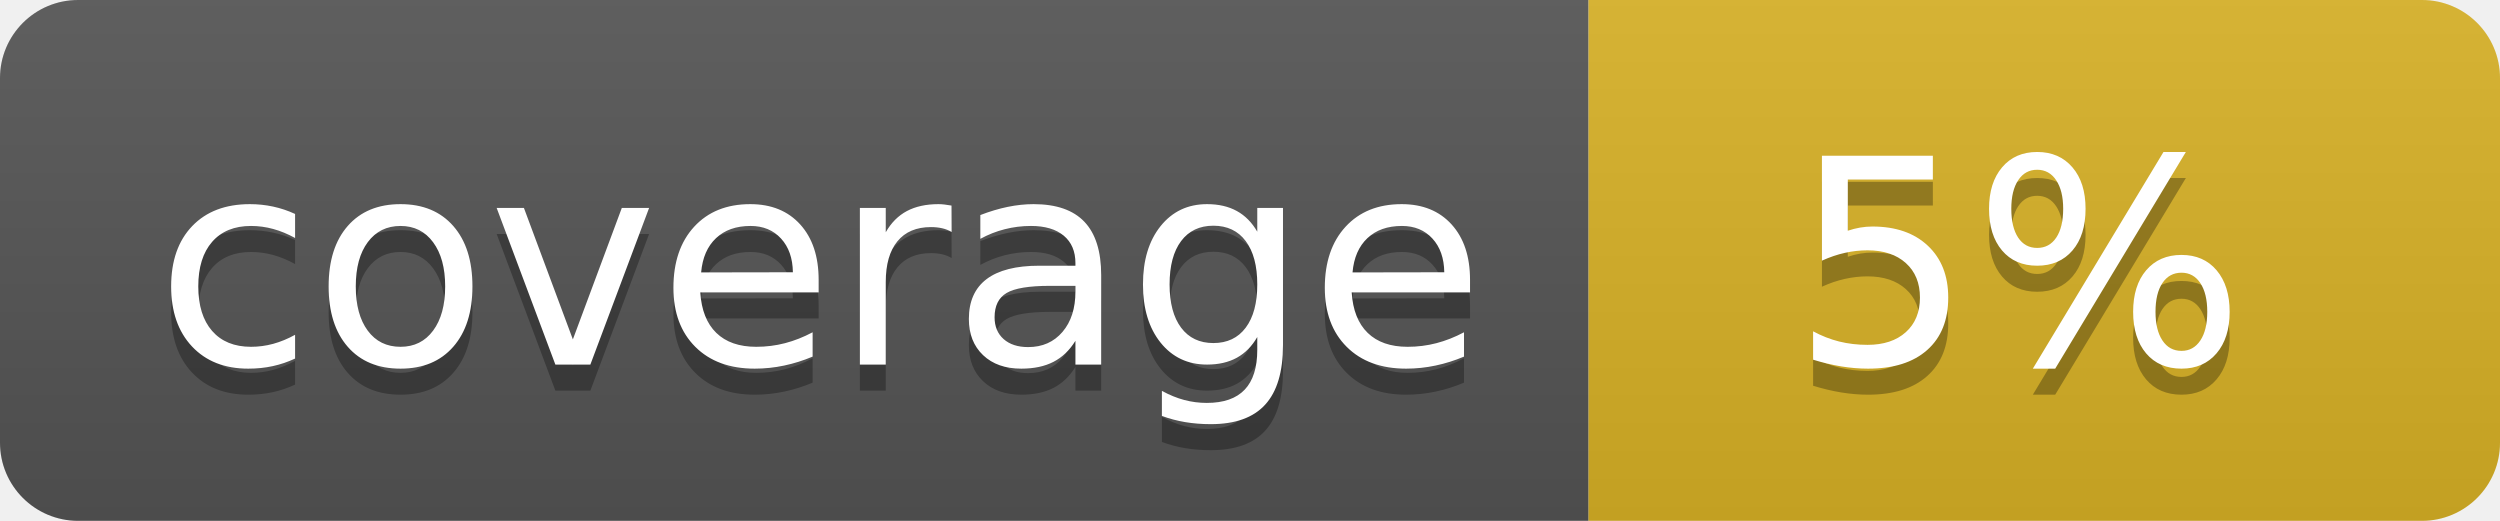
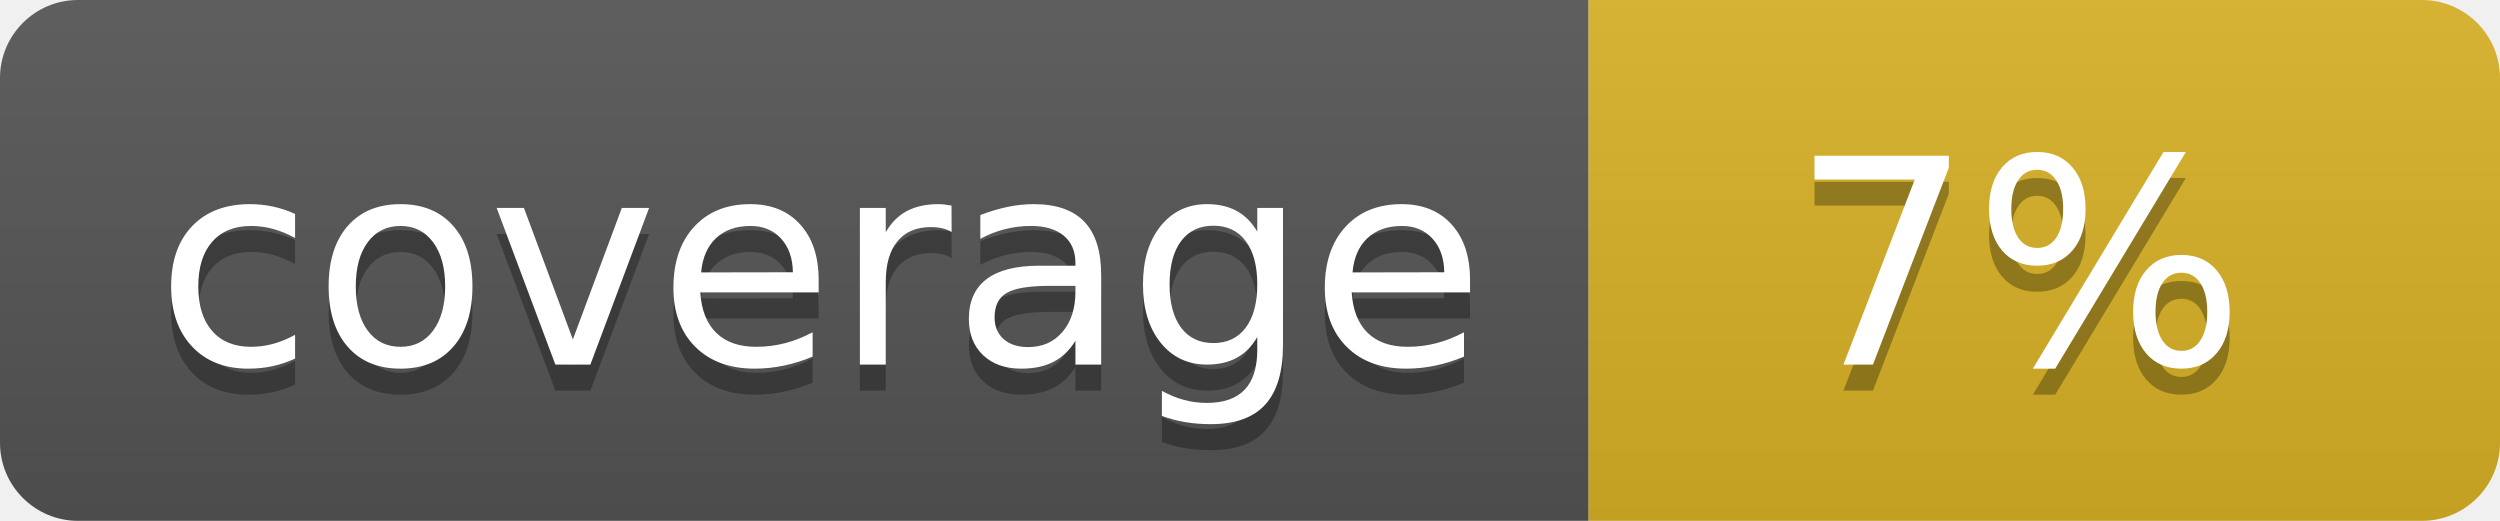
<svg xmlns="http://www.w3.org/2000/svg" width="96" height="20">
  <linearGradient id="b" x2="0" y2="100%">
    <stop offset="0" stop-color="#bbb" stop-opacity=".1" />
    <stop offset="1" stop-opacity=".1" />
  </linearGradient>
  <clipPath id="a">
    <rect width="96" height="20" rx="3" fill="#fff" />
  </clipPath>
  <g clip-path="url(#a)">
    <path fill="#555" d="M0 0h61v20H0z" />
    <path fill="#D9B226" d="M61 0h35v20H61z" />
    <path fill="url(#b)" d="M0 0h96v20H0z" />
  </g>
  <g fill="#fff" text-anchor="middle" font-family="DejaVu Sans,Verdana,Geneva,sans-serif" font-size="110">
    <text x="315" y="150" fill="#010101" fill-opacity=".3" transform="scale(.1)" textLength="510">coverage</text>
    <text x="315" y="140" transform="scale(.1)" textLength="510">coverage</text>
-     <text x="775" y="150" fill="#010101" fill-opacity=".3" transform="scale(.1)" textLength="250">5%</text>
-     <text x="775" y="140" transform="scale(.1)" textLength="250">5%</text>
+     <text x="775" y="150" fill="#010101" fill-opacity=".3" transform="scale(.1)" textLength="250">7%</text>
+     <text x="775" y="140" transform="scale(.1)" textLength="250">7%</text>
  </g>
</svg>
